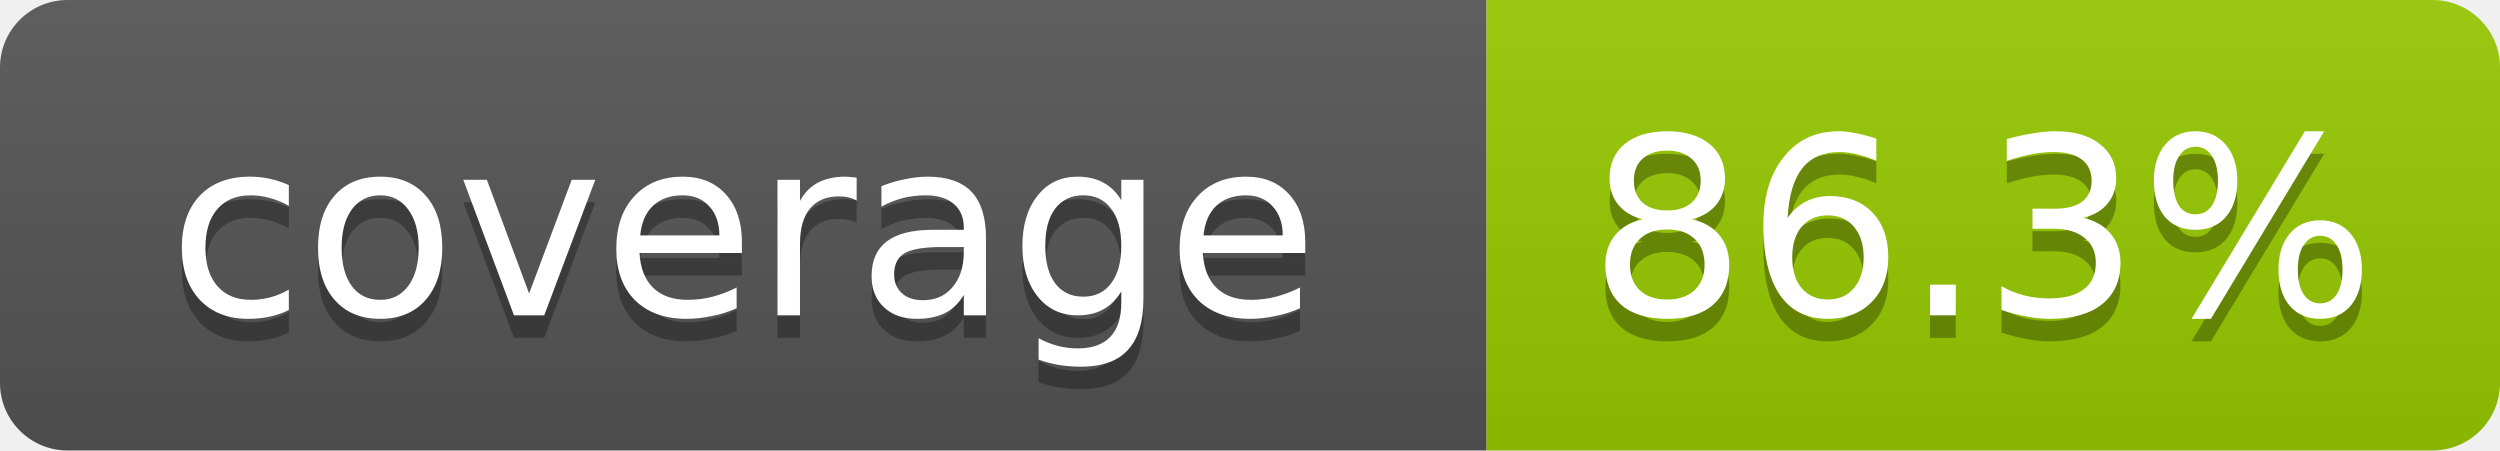
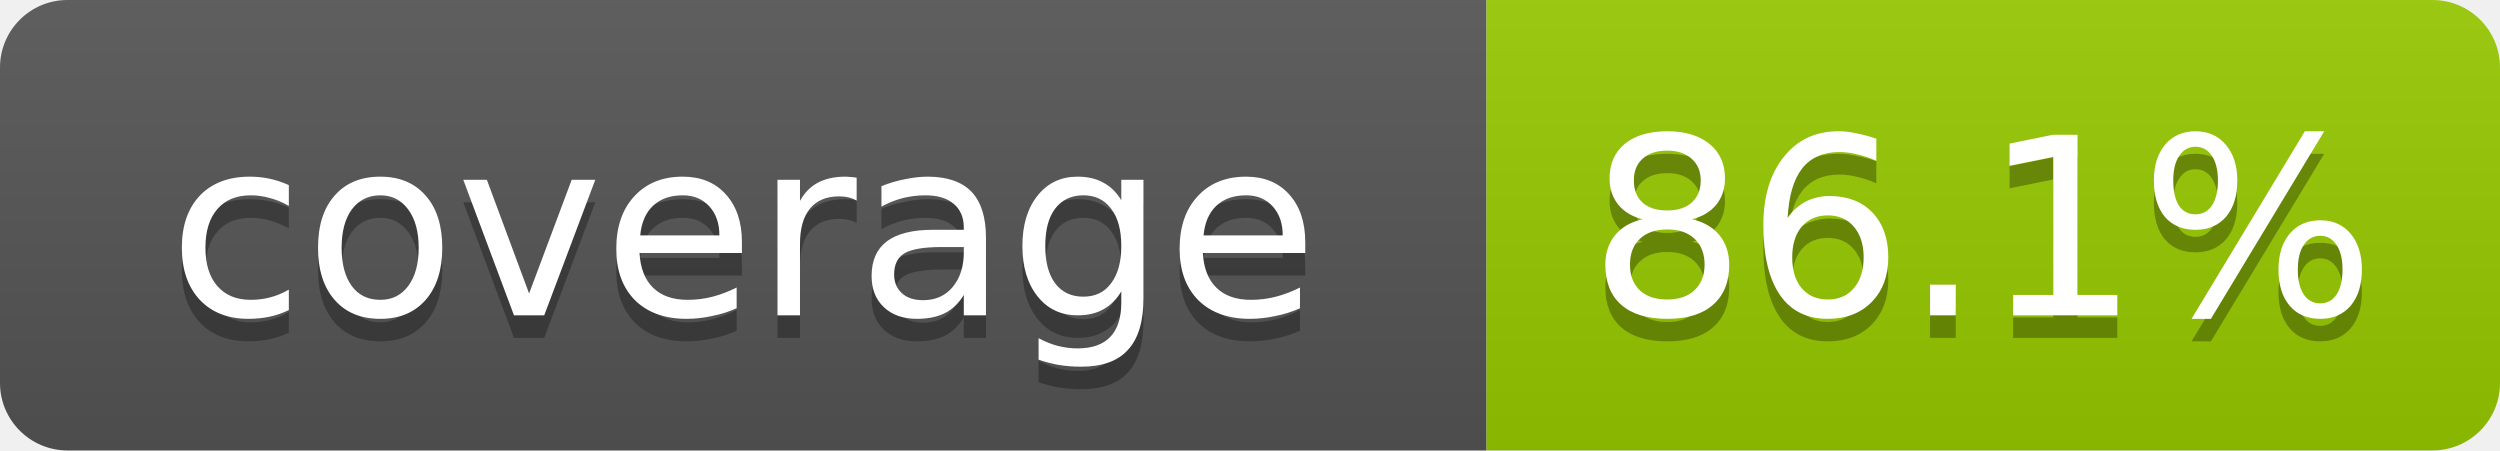
- <svg xmlns="http://www.w3.org/2000/svg" width="111" height="20" role="img" aria-label="coverage: 86.3%">
+ <svg xmlns="http://www.w3.org/2000/svg" width="111" height="20" role="img" aria-label="coverage: 86.1%">
  <linearGradient id="s" x2="0" y2="100%">
    <stop offset="0" stop-color="#bbb" stop-opacity=".1" />
    <stop offset="1" stop-opacity=".1" />
  </linearGradient>
  <clipPath id="r">
    <rect width="111" height="20" rx="3" fill="#fff" />
  </clipPath>
  <g clip-path="url(#r)">
    <rect width="66" height="20" fill="#555" />
    <rect x="66" width="45" height="20" fill="#97ca00" />
    <rect width="111" height="20" fill="url(#s)" />
  </g>
  <g fill="#fff" text-anchor="middle" font-family="Verdana,Geneva,DejaVu Sans,sans-serif" font-size="11">
    <text x="33" y="15" fill="#010101" fill-opacity=".3">coverage</text>
    <text x="33" y="14">coverage</text>
-     <text x="88" y="15" fill="#010101" fill-opacity=".3">86.3%</text>
-     <text x="88" y="14">86.3%</text>
+     <text x="88" y="15" fill="#010101" fill-opacity=".3">86.1%</text>
+     <text x="88" y="14">86.1%</text>
  </g>
</svg>
